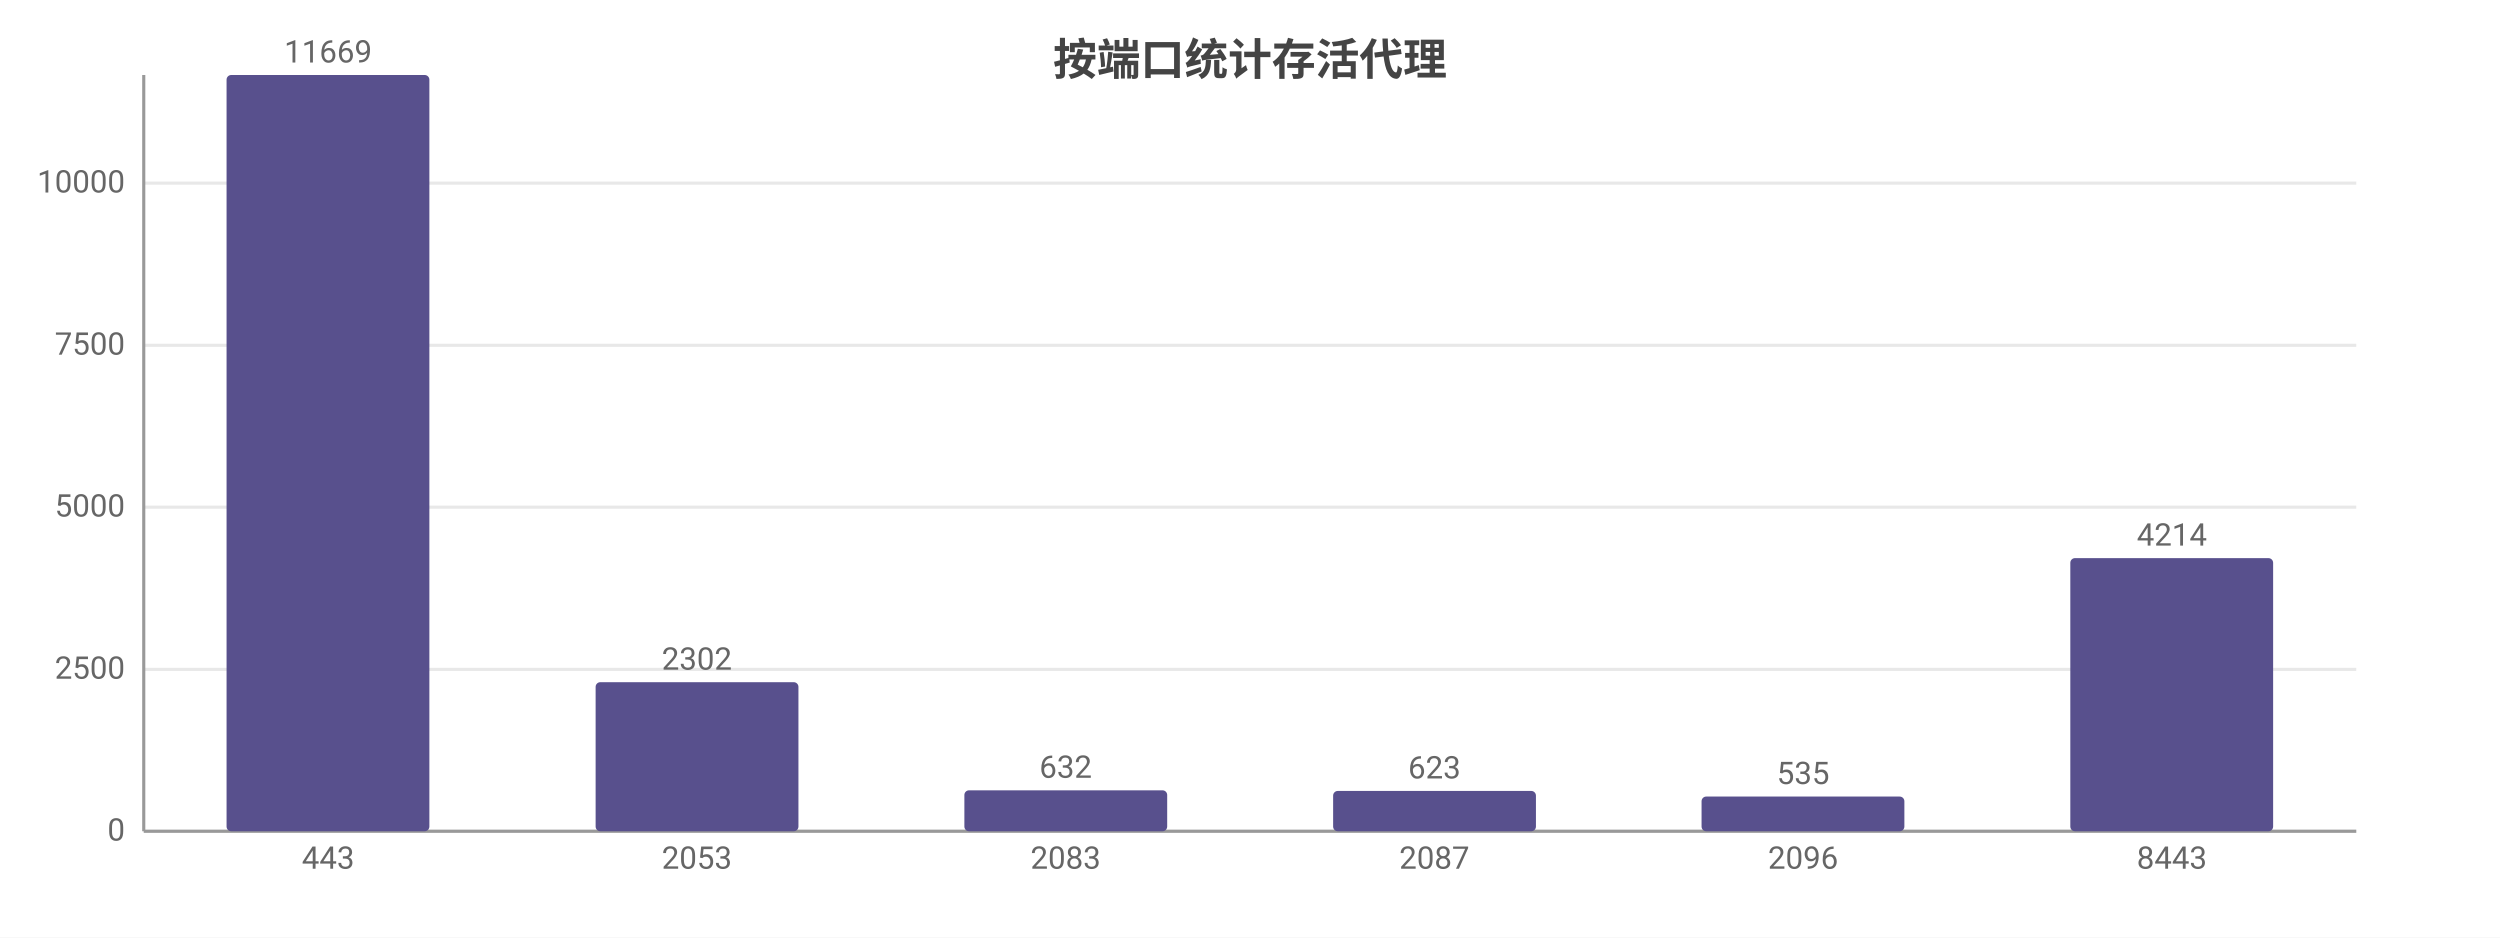
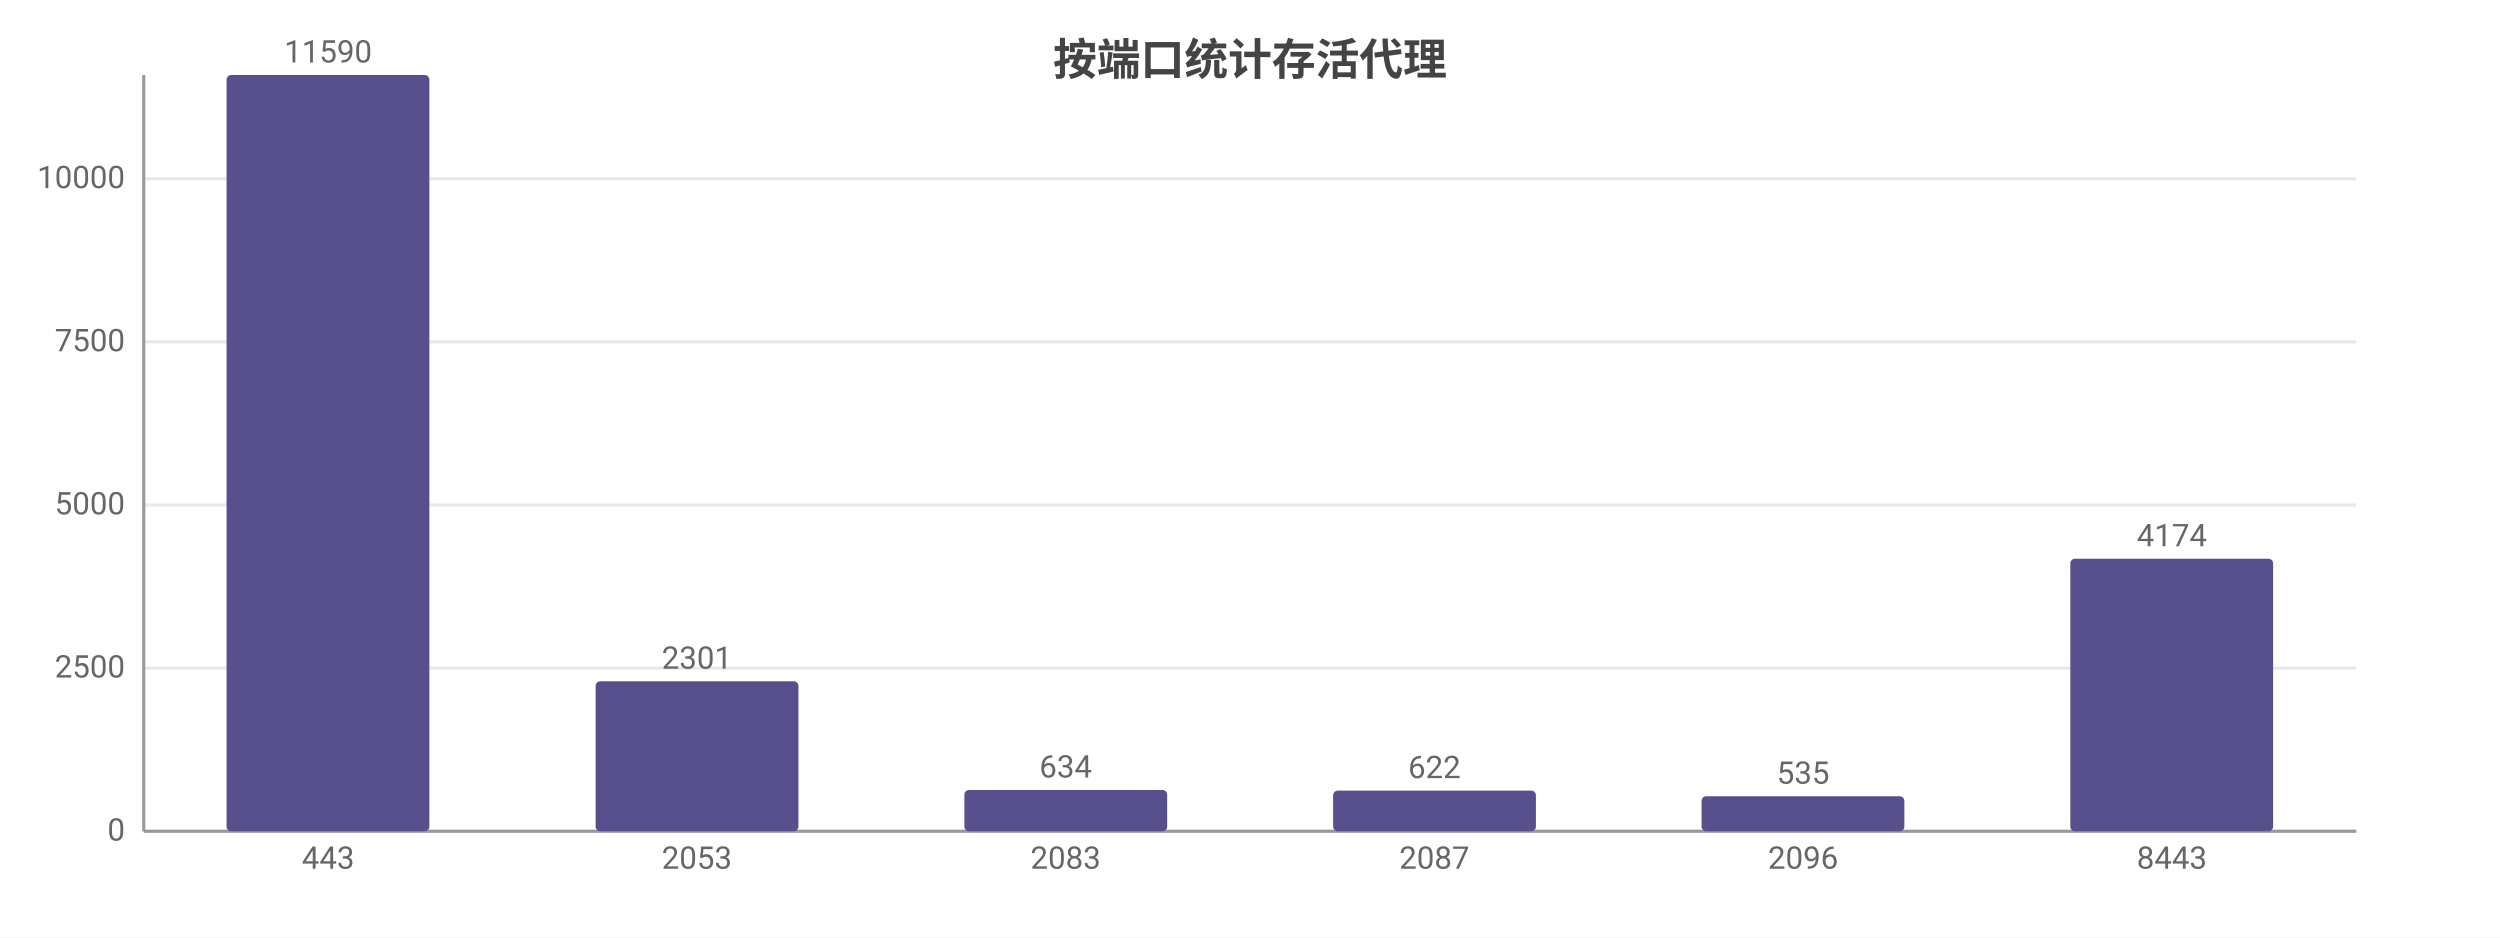
<svg xmlns="http://www.w3.org/2000/svg" width="800" height="300" viewBox="0 0 800 300">
  <rect width="800" height="300" fill="#ffffff" />
  <style>text{font-family:system-ui,-apple-system,'Segoe UI',Roboto,'PingFang SC','Microsoft YaHei','Noto Sans CJK SC',sans-serif}.g{stroke:#e8e8e8;stroke-width:1}.a{stroke:#999;stroke-width:1}.t{font-size:10px;fill:#666}.m{font-size:10px;text-anchor:middle;fill:#666}.e{font-size:10px;text-anchor:end;fill:#666}.l{font-size:11px;fill:#333}.tt{font-size:14px;font-weight:600;text-anchor:middle;fill:#444}.em{font-size:13px;text-anchor:middle;fill:#999}</style>
  <text class="tt" x="400.0" y="24">按端口统计存活代理</text>
  <line class="g" x1="46" y1="266" x2="754" y2="266" />
  <text class="e" x="40" y="269">0</text>
-   <line class="g" x1="46" y1="214.2" x2="754" y2="214.2" />
-   <text class="e" x="40" y="217.2">2500</text>
-   <line class="g" x1="46" y1="162.3" x2="754" y2="162.3" />
-   <text class="e" x="40" y="165.3">5000</text>
-   <line class="g" x1="46" y1="110.5" x2="754" y2="110.5" />
-   <text class="e" x="40" y="113.5">7500</text>
-   <line class="g" x1="46" y1="58.6" x2="754" y2="58.6" />
-   <text class="e" x="40" y="61.6">10000</text>
+   <line class="g" x1="46" y1="213.8" x2="754" y2="213.8" />
+   <text class="e" x="40" y="216.8">2500</text>
+   <line class="g" x1="46" y1="161.6" x2="754" y2="161.6" />
+   <text class="e" x="40" y="164.6">5000</text>
+   <line class="g" x1="46" y1="109.4" x2="754" y2="109.4" />
+   <text class="e" x="40" y="112.4">7500</text>
+   <line class="g" x1="46" y1="57.2" x2="754" y2="57.2" />
+   <text class="e" x="40" y="60.2">10000</text>
  <line class="a" x1="46" y1="24" x2="46" y2="266" />
  <line class="a" x1="46" y1="266" x2="754" y2="266" />
  <rect x="72.5" y="24" width="64.9" height="242" fill="#58508d" rx="1.5" />
-   <text class="m" x="105" y="20">11669</text>
+   <text class="m" x="105" y="20">11590</text>
  <text class="m" x="105" y="278">443</text>
-   <rect x="190.6" y="218.3" width="64.9" height="47.7" fill="#58508d" rx="1.5" />
-   <text class="m" x="223" y="214.3">2302</text>
+   <rect x="190.6" y="218.0" width="64.9" height="48.0" fill="#58508d" rx="1.5" />
+   <text class="m" x="223" y="214.0">2301</text>
  <text class="m" x="223" y="278">2053</text>
-   <rect x="308.6" y="252.9" width="64.9" height="13.1" fill="#58508d" rx="1.5" />
-   <text class="m" x="341" y="248.9">632</text>
+   <rect x="308.6" y="252.8" width="64.9" height="13.2" fill="#58508d" rx="1.5" />
+   <text class="m" x="341" y="248.8">634</text>
  <text class="m" x="341" y="278">2083</text>
-   <rect x="426.6" y="253.1" width="64.9" height="12.9" fill="#58508d" rx="1.5" />
-   <text class="m" x="459" y="249.1">623</text>
+   <rect x="426.6" y="253.0" width="64.9" height="13.0" fill="#58508d" rx="1.5" />
+   <text class="m" x="459" y="249.0">622</text>
  <text class="m" x="459" y="278">2087</text>
-   <rect x="544.5" y="254.9" width="64.9" height="11.1" fill="#58508d" rx="1.5" />
-   <text class="m" x="577" y="250.9">535</text>
+   <rect x="544.5" y="254.8" width="64.9" height="11.2" fill="#58508d" rx="1.5" />
+   <text class="m" x="577" y="250.8">535</text>
  <text class="m" x="577" y="278">2096</text>
-   <rect x="662.5" y="178.6" width="64.9" height="87.4" fill="#58508d" rx="1.5" />
-   <text class="m" x="695" y="174.6">4214</text>
+   <rect x="662.5" y="178.8" width="64.9" height="87.2" fill="#58508d" rx="1.5" />
+   <text class="m" x="695" y="174.8">4174</text>
  <text class="m" x="695" y="278">8443</text>
</svg>
